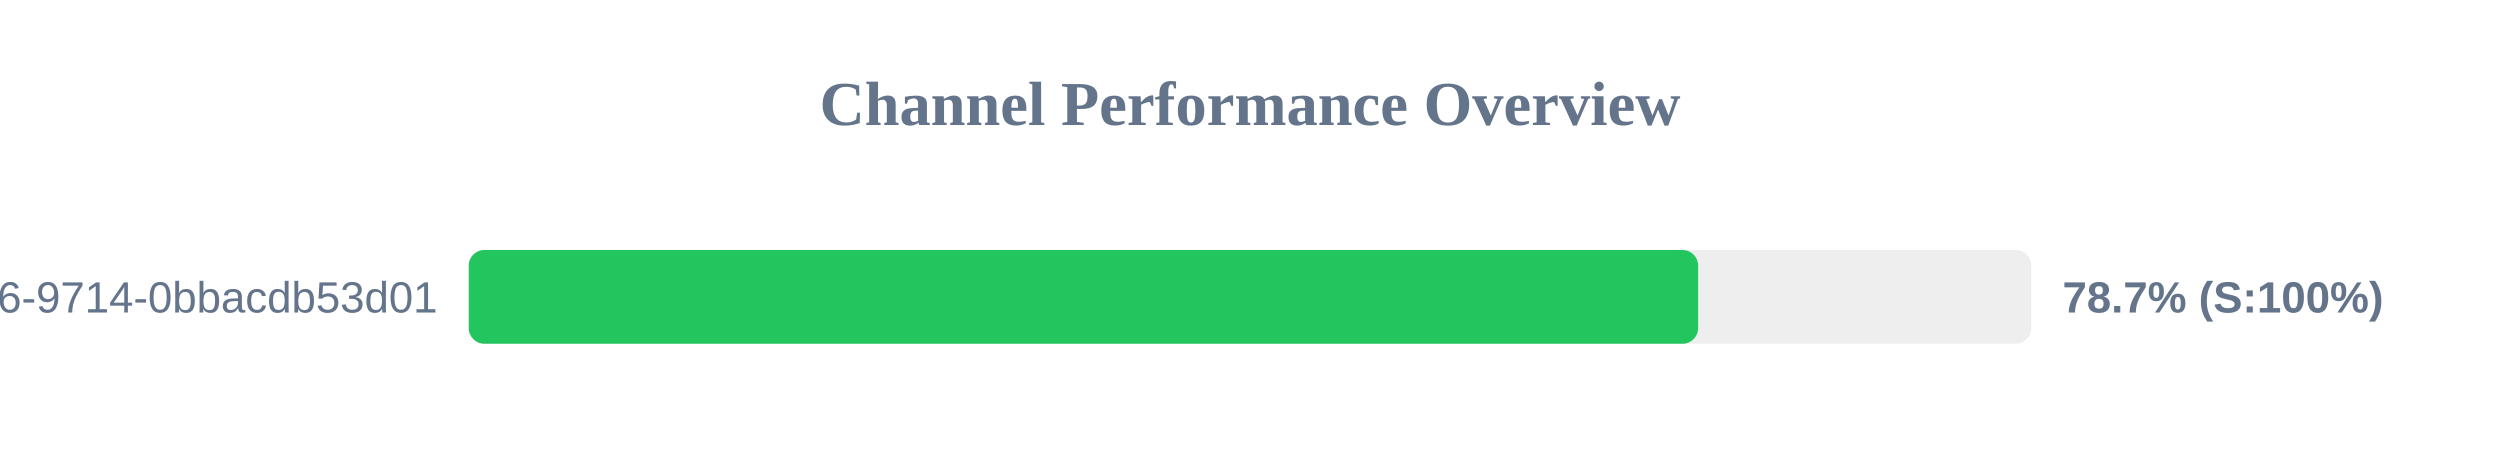
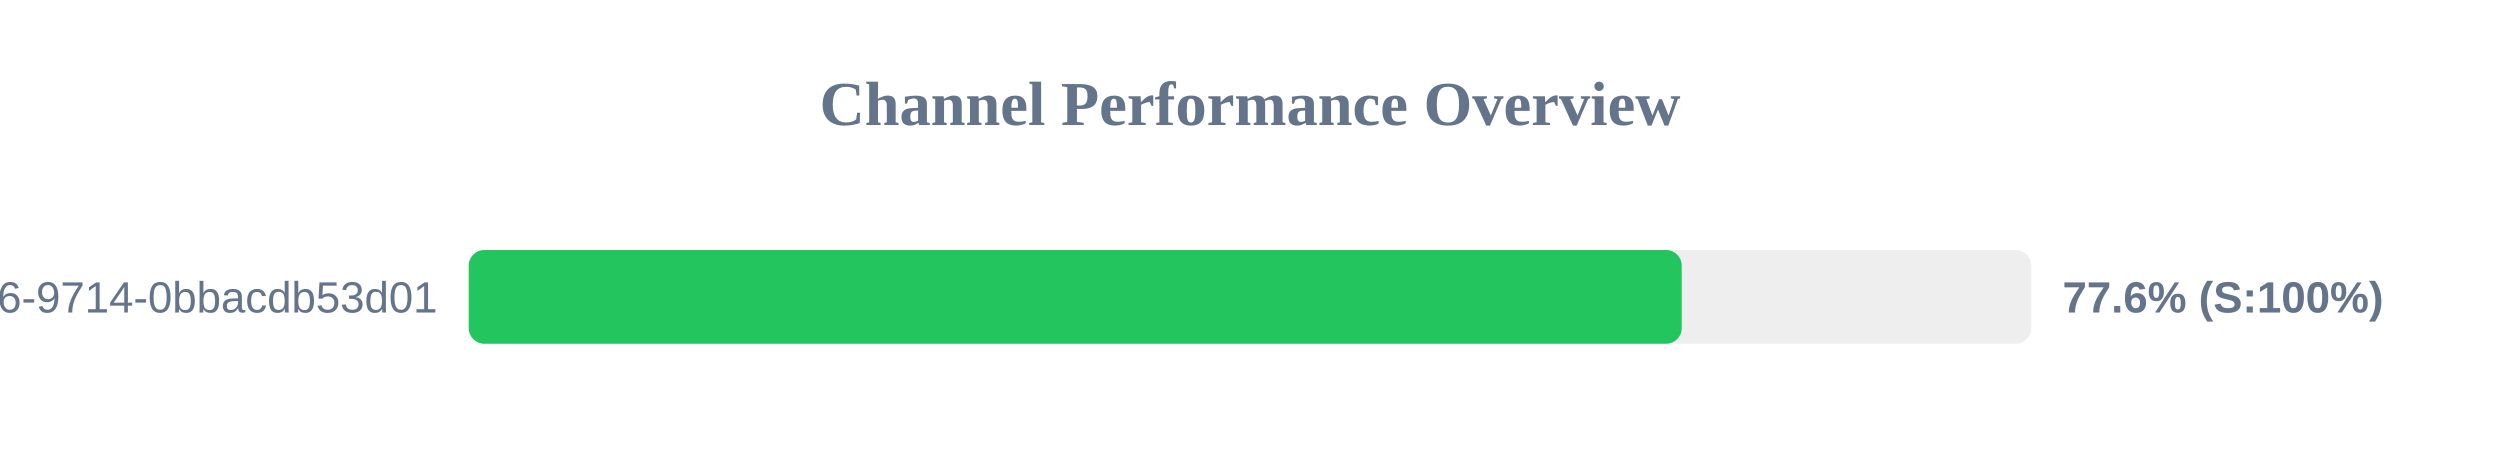
<svg xmlns="http://www.w3.org/2000/svg" width="800" height="150" version="1.1">
  <style>
        .row { font: 14px Arial; fill: #64748b; }
        .score { font: bold 14px Arial; fill: #64748b; }
    </style>
  <text x="400" y="40" text-anchor="middle" font-size="20px" font-weight="bold" fill="#64748b">Channel Performance Overview</text>
  <rect x="150" y="80" width="500" height="30" fill="#eee" rx="5" />
-   <rect x="150" y="80" width="393.4" height="30" fill="#22c55e" rx="5" />
+   <rect x="150" y="80" width="388.15" height="30" fill="#22c55e" rx="5" />
  <text x="140" y="100" text-anchor="end" class="row">?uuid=23125f6e-ec56-4c26-9714-0bbacdb53d01</text>
-   <text x="660" y="100" text-anchor="start" class="score">78.7% (S:100%)</text>
+   <text x="660" y="100" text-anchor="start" class="score">77.6% (S:100%)</text>
</svg>
